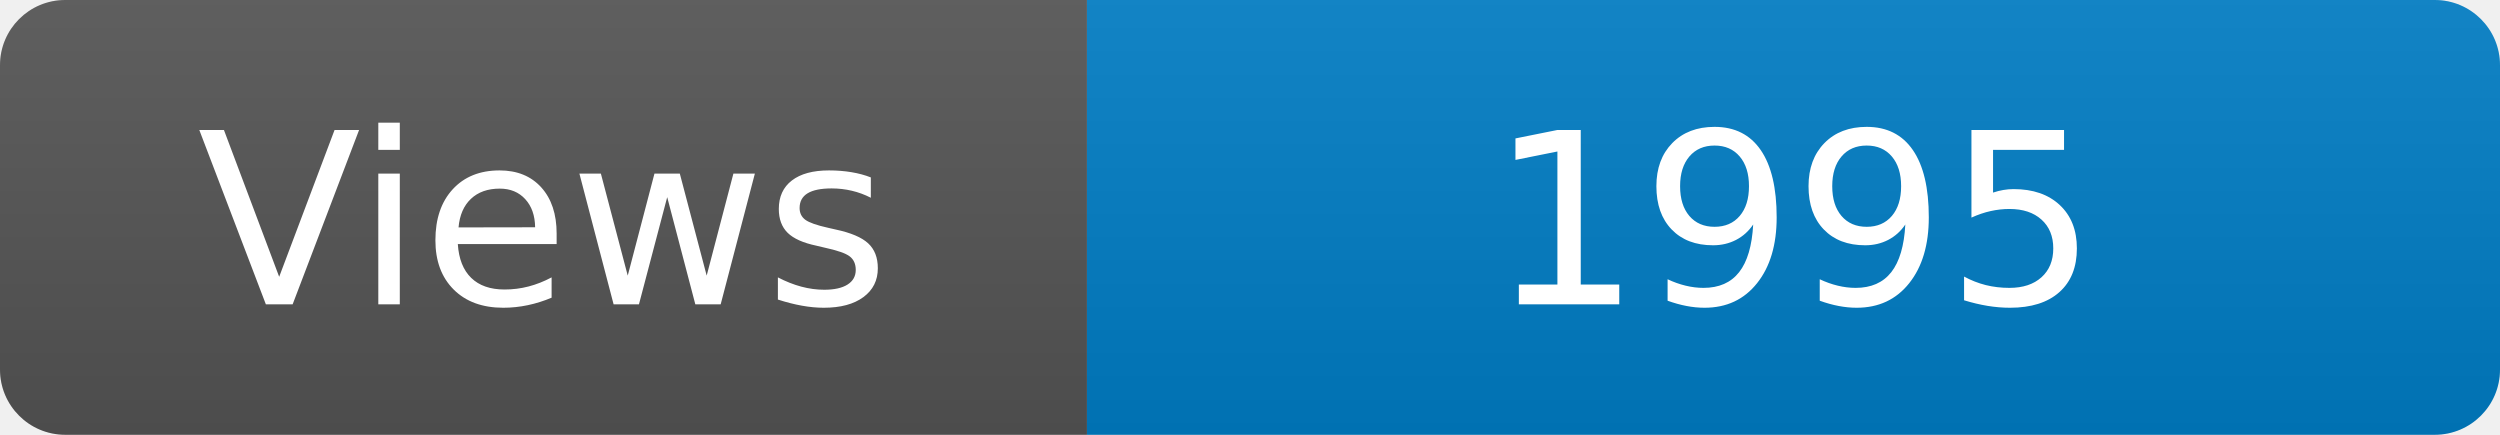
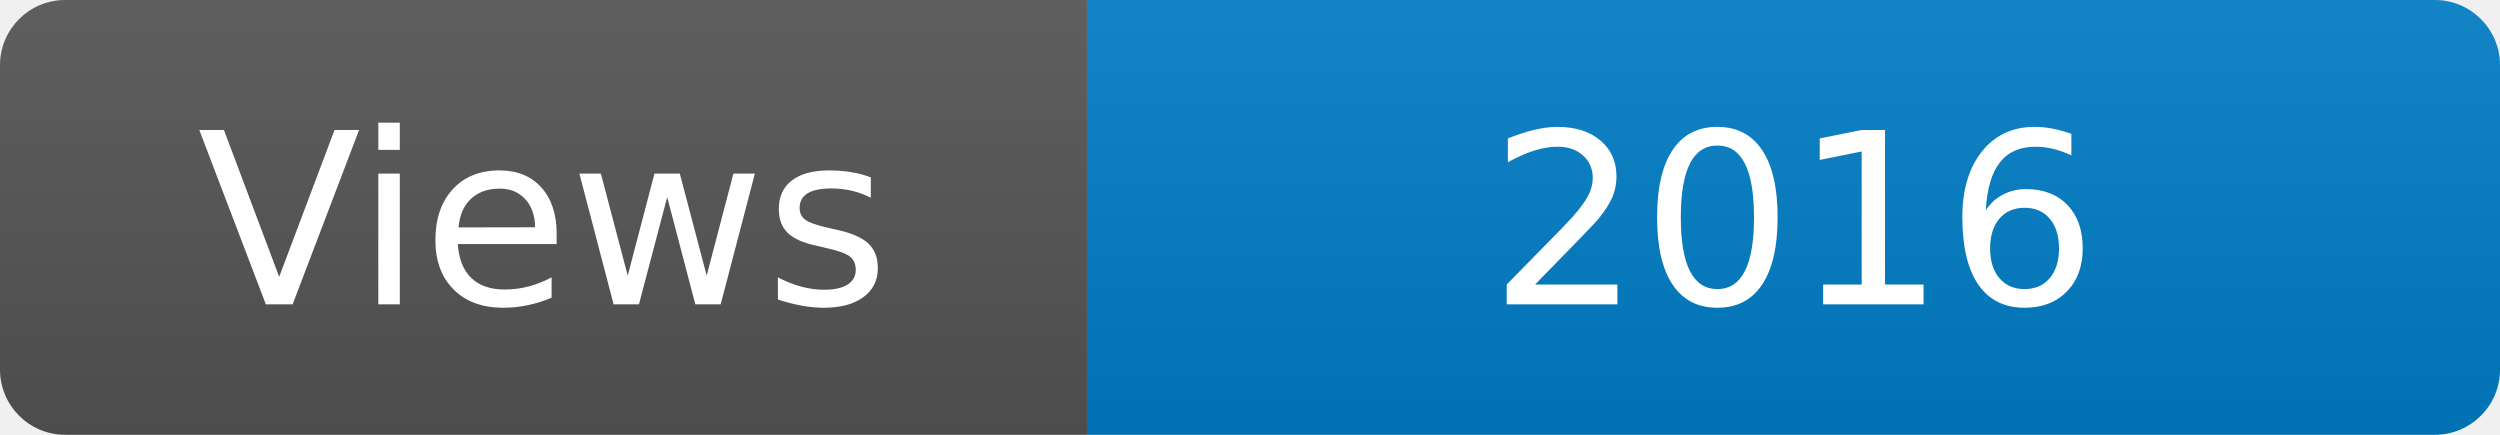
<svg xmlns="http://www.w3.org/2000/svg" width="115" height="20" role="img" aria-label="Maintained?: yes">
  <linearGradient id="s" x2="0" y2="100%">
    <stop offset="0" stop-color="#bbb" stop-opacity=".1" />
    <stop offset="1" stop-opacity=".1" />
  </linearGradient>
  <clipPath id="r">
    <rect width="115" height="20" rx="3" fill="#fff" />
  </clipPath>
  <g clip-path="url(#r)">
    <rect width="50" height="20" fill="#555" />
    <rect x="50" width="160" height="20" fill="#007ec6" />
    <rect width="115" height="20" fill="url(#s)" />
  </g>
  <g fill="#fff" text-anchor="middle" font-family="Verdana,Geneva,DejaVu Sans,sans-serif" font-size="110">
    <text x="250" y="140" transform="scale(.1)" fill="#fff">Views</text>
-     <text x="825" y="140" transform="scale(.1)" fill="#fff">1995</text>
+     <text x="825" y="140" transform="scale(.1)" fill="#fff">2016</text>
  </g>
</svg>
